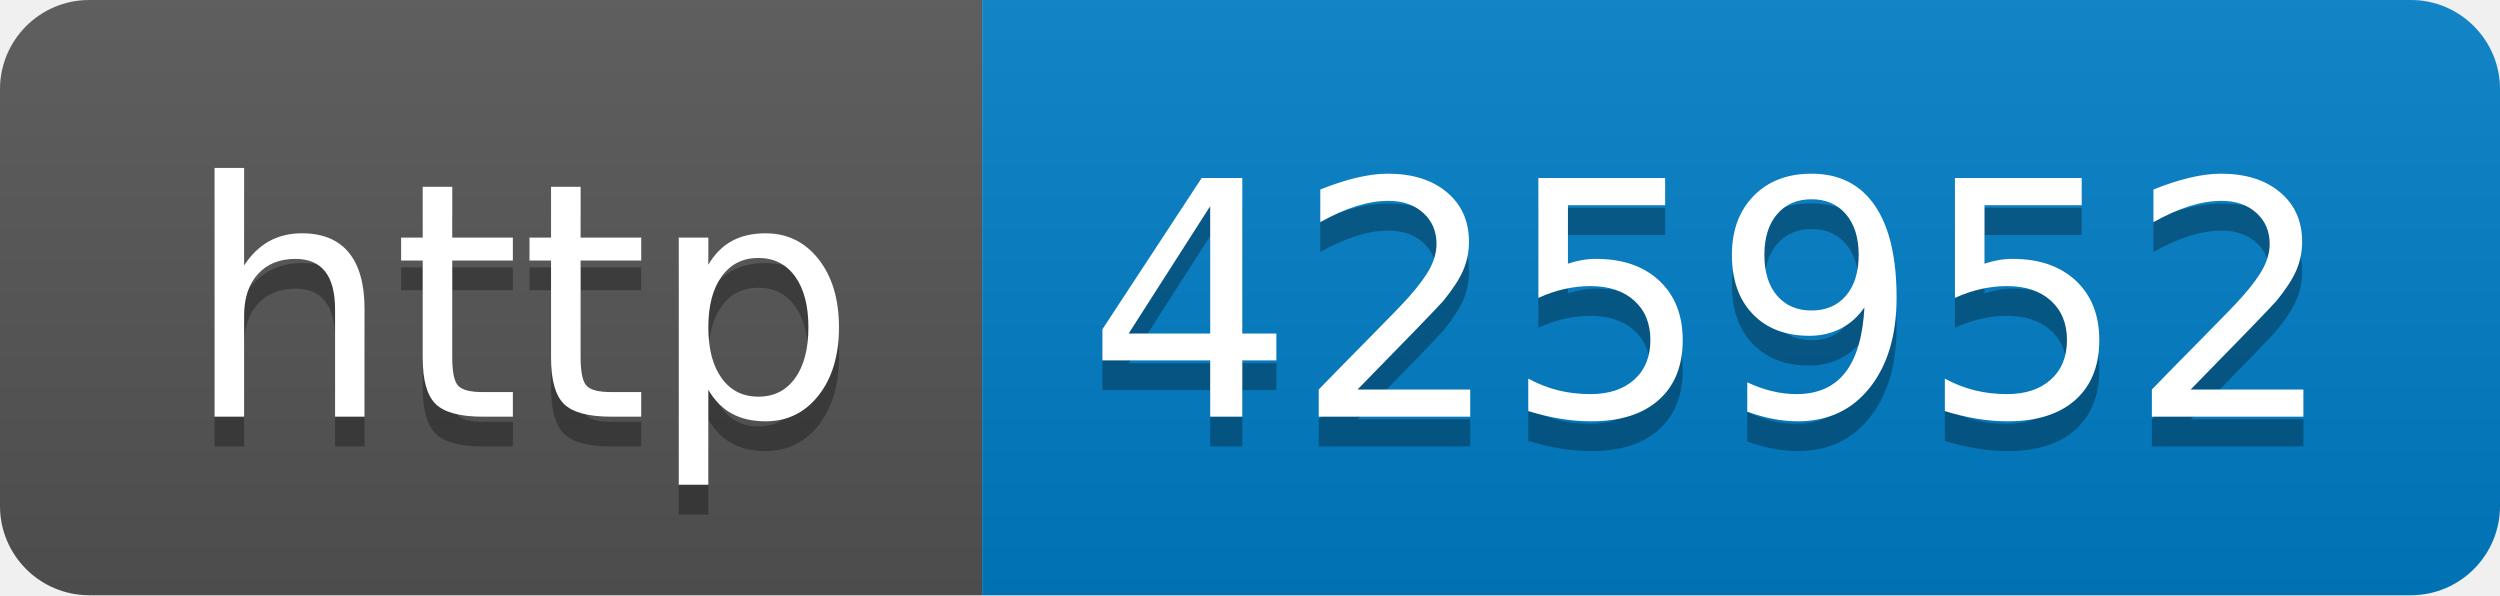
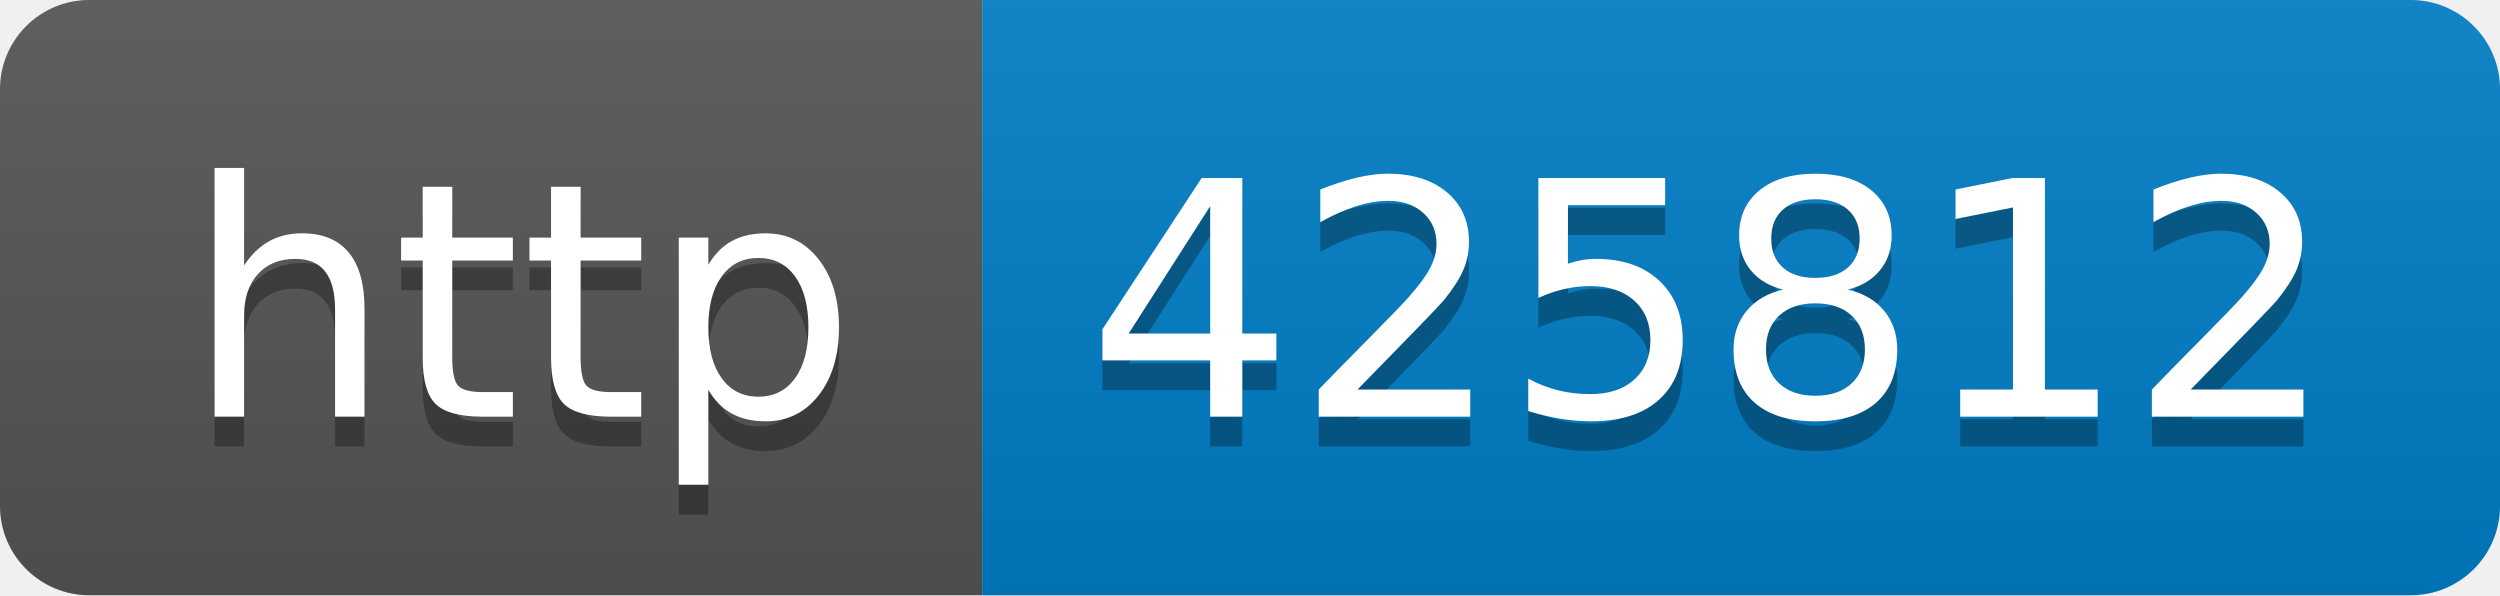
- <svg xmlns="http://www.w3.org/2000/svg" width="84" height="20" role="img" aria-label="http: 425952">
+ <svg xmlns="http://www.w3.org/2000/svg" width="84" height="20" role="img" aria-label="http: 425812">
  <linearGradient id="s" x2="0" y2="100%">
    <stop offset="0" stop-color="#bbb" stop-opacity=".1" />
    <stop offset="1" stop-opacity=".1" />
  </linearGradient>
  <clipPath id="r">
    <rect width="84" height="20" rx="3" fill="#fff" />
  </clipPath>
  <g clip-path="url(#r)">
    <rect width="33" height="20" fill="#555" />
    <rect x="33" width="51" height="20" fill="#007ec6" />
    <rect width="84" height="20" fill="url(#s)" />
  </g>
  <g fill="#fff" text-anchor="middle" font-family="Verdana,Geneva,DejaVu Sans,sans-serif" text-rendering="geometricPrecision" font-size="110">
    <text aria-hidden="true" x="175" y="150" fill="#010101" fill-opacity=".3" transform="scale(.1)" textLength="230">http</text>
    <text x="175" y="140" transform="scale(.1)" fill="#fff" textLength="230">http</text>
-     <text aria-hidden="true" x="575" y="150" fill="#010101" fill-opacity=".3" transform="scale(.1)" textLength="410">425952</text>
-     <text x="575" y="140" transform="scale(.1)" fill="#fff" textLength="410">425952</text>
+     <text aria-hidden="true" x="575" y="150" fill="#010101" fill-opacity=".3" transform="scale(.1)" textLength="410">425812</text>
+     <text x="575" y="140" transform="scale(.1)" fill="#fff" textLength="410">425812</text>
  </g>
</svg>
